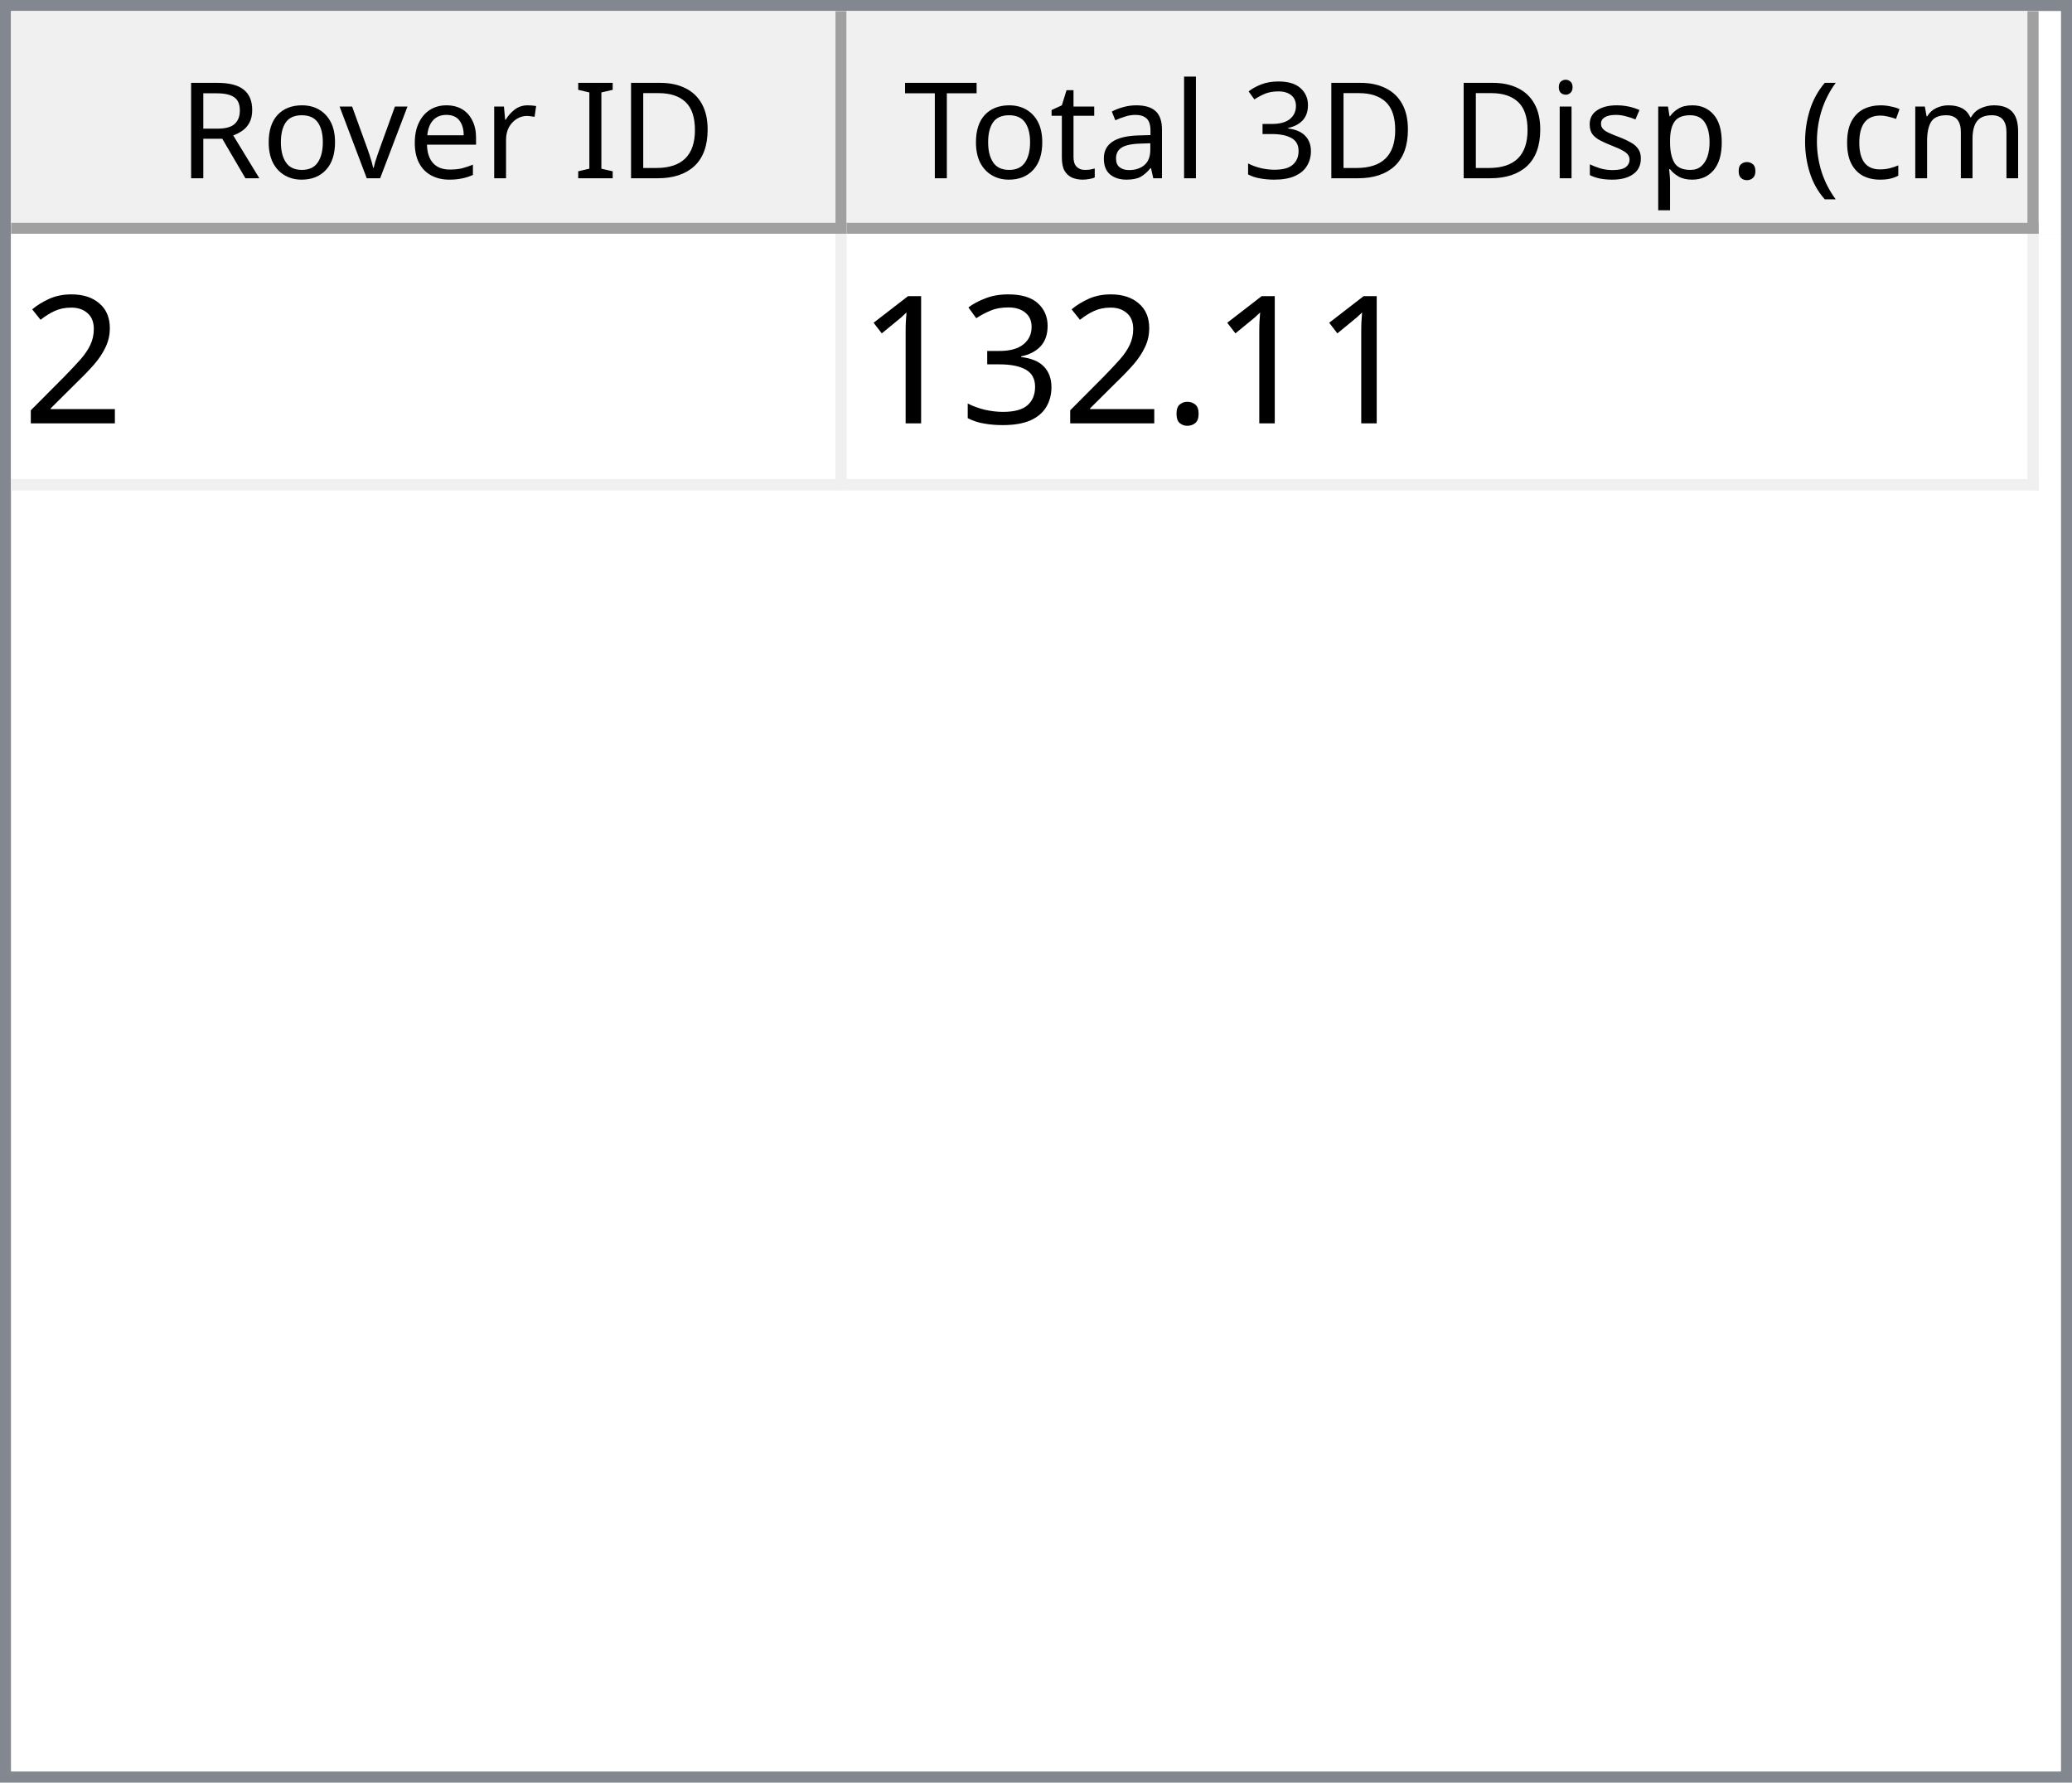
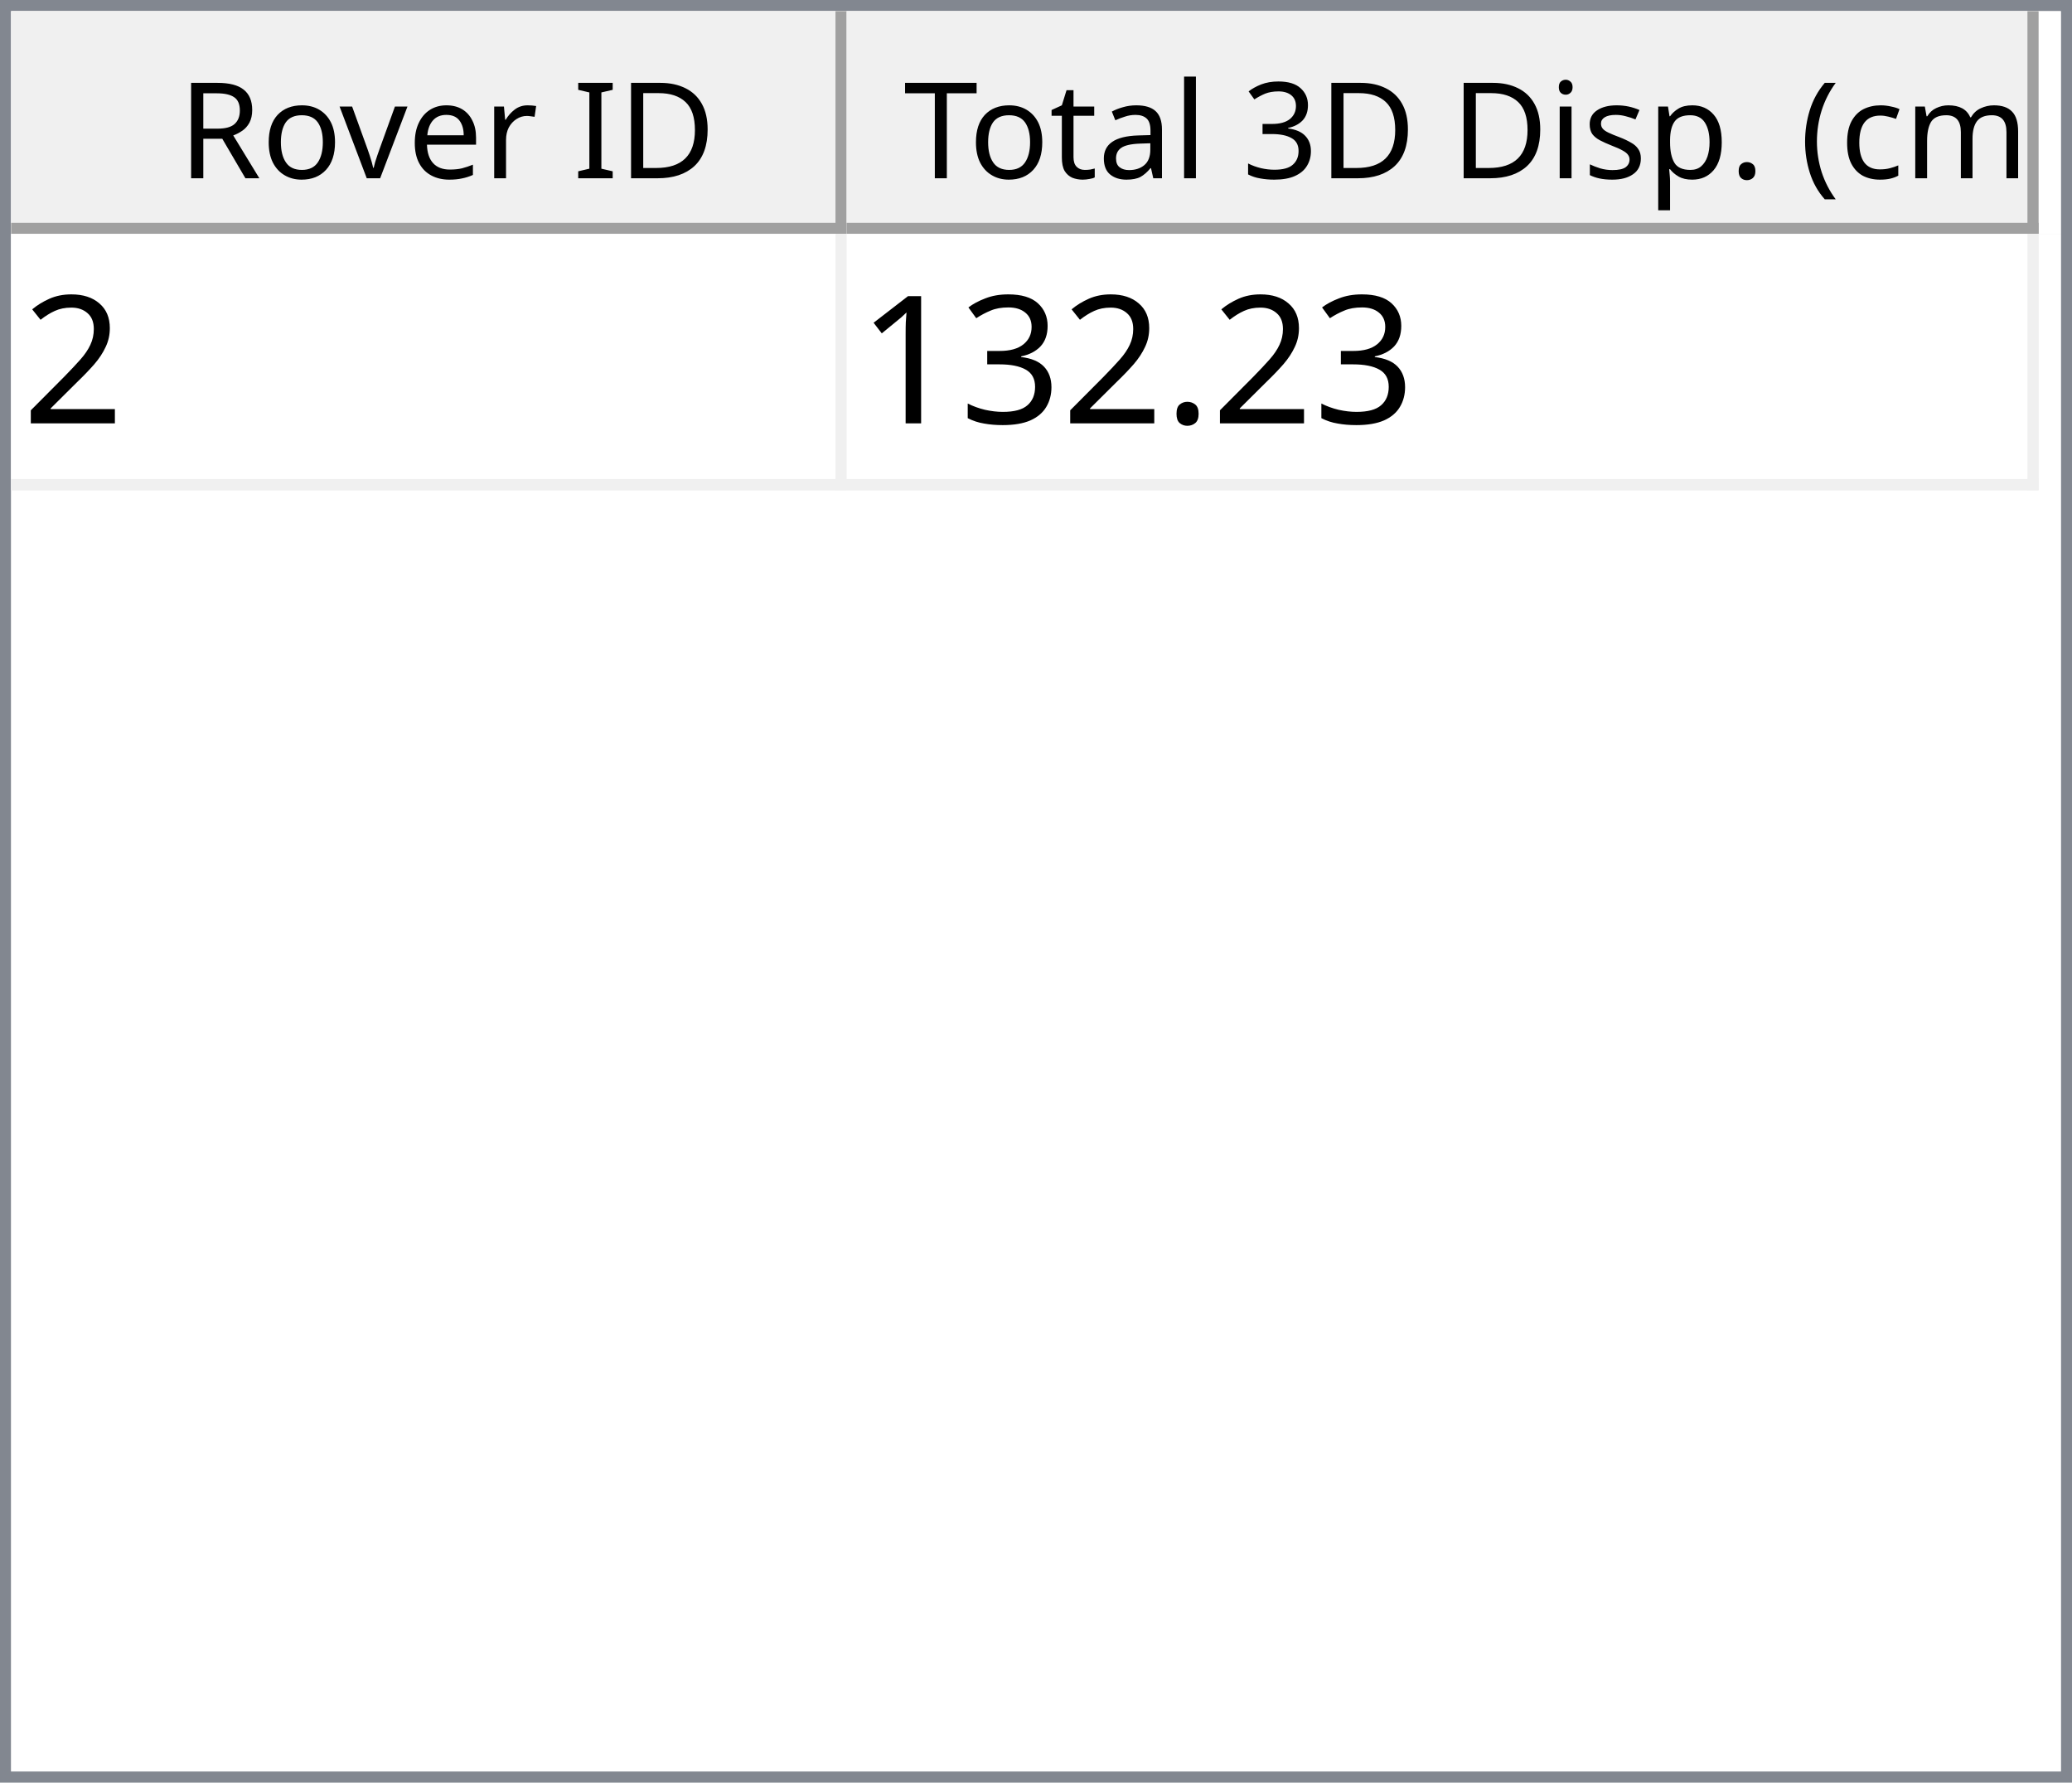
<svg xmlns="http://www.w3.org/2000/svg" style="fill-opacity:1; color-rendering:auto; color-interpolation:auto; text-rendering:auto; stroke:black; stroke-linecap:square; stroke-miterlimit:10; shape-rendering:auto; stroke-opacity:1; fill:black; stroke-dasharray:none; font-weight:normal; stroke-width:1; font-family:'Dialog'; font-style:normal; stroke-linejoin:miter; font-size:12px; stroke-dashoffset:0; image-rendering:auto;" width="186" height="160">
  <defs id="genericDefs" />
  <g>
    <defs id="defs1">
      <clipPath clipPathUnits="userSpaceOnUse" id="clipPath1">
        <path d="M0 0 L186 0 L186 160 L0 160 L0 0 Z" />
      </clipPath>
      <clipPath clipPathUnits="userSpaceOnUse" id="clipPath2">
        <path d="M0 0 L0 160 L186 160 L186 0 Z" />
      </clipPath>
      <clipPath clipPathUnits="userSpaceOnUse" id="clipPath3">
        <path d="M0 0 L0 20 L184 20 L184 0 Z" />
      </clipPath>
      <clipPath clipPathUnits="userSpaceOnUse" id="clipPath4">
        <path d="M0 0 L0 20 L75 20 L75 0 Z" />
      </clipPath>
      <clipPath clipPathUnits="userSpaceOnUse" id="clipPath5">
        <path d="M1 1 L1 19 L74 19 L74 1 Z" />
      </clipPath>
      <clipPath clipPathUnits="userSpaceOnUse" id="clipPath6">
        <path d="M0 0 L0 18 L73 18 L73 0 Z" />
      </clipPath>
      <clipPath clipPathUnits="userSpaceOnUse" id="clipPath7">
        <path d="M-0.5 -0.5 L-0.5 19.5 L74.5 19.5 L74.5 -0.5 Z" />
      </clipPath>
      <clipPath clipPathUnits="userSpaceOnUse" id="clipPath8">
        <path d="M0 0 L0 20 L107 20 L107 0 Z" />
      </clipPath>
      <clipPath clipPathUnits="userSpaceOnUse" id="clipPath9">
        <path d="M1 1 L1 19 L106 19 L106 1 Z" />
      </clipPath>
      <clipPath clipPathUnits="userSpaceOnUse" id="clipPath10">
        <path d="M0 0 L0 18 L105 18 L105 0 Z" />
      </clipPath>
      <clipPath clipPathUnits="userSpaceOnUse" id="clipPath11">
        <path d="M-0.5 -0.5 L-0.5 19.5 L106.5 19.5 L106.5 -0.5 Z" />
      </clipPath>
      <clipPath clipPathUnits="userSpaceOnUse" id="clipPath12">
        <path d="M0 0 L0 138 L184 138 L184 0 Z" />
      </clipPath>
      <clipPath clipPathUnits="userSpaceOnUse" id="clipPath13">
        <path d="M0 0 L0 23 L182 23 L182 0 Z" />
      </clipPath>
      <clipPath clipPathUnits="userSpaceOnUse" id="clipPath14">
        <path d="M-0.5 -0.5 L-0.5 22.5 L181.5 22.5 L181.5 -0.5 Z" />
      </clipPath>
      <clipPath clipPathUnits="userSpaceOnUse" id="clipPath15">
        <path d="M0 0 L0 22 L74 22 L74 0 Z" />
      </clipPath>
      <clipPath clipPathUnits="userSpaceOnUse" id="clipPath16">
        <path d="M0 0 L0 22 L106 22 L106 0 Z" />
      </clipPath>
      <font horiz-adv-x="64.551" id="font1">
        <font-face ascent="107.91" descent="25.098" units-per-em="100" style="font-style:normal; font-family:Segoe UI; font-weight:normal;" />
        <missing-glyph horiz-adv-x="64.551" d="M8.109 0 L8.109 68.266 L56.453 68.266 L56.453 0 L8.109 0 ZM15.328 7.234 L49.219 7.234 L49.219 61.031 L15.328 61.031 L15.328 7.234 Z" />
        <glyph unicode="D" horiz-adv-x="70.117" d="M9.188 0 L9.188 70.016 L28.516 70.016 Q65.531 70.016 65.531 35.891 Q65.531 19.672 55.25 9.836 Q44.969 0 27.734 0 L9.188 0 ZM17.391 62.594 L17.391 7.422 L27.828 7.422 Q41.609 7.422 49.273 14.797 Q56.938 22.172 56.938 35.688 Q56.938 62.594 28.328 62.594 L17.391 62.594 Z" />
        <glyph unicode="I" horiz-adv-x="26.611" d="M17.391 0 L9.188 0 L9.188 70.016 L17.391 70.016 L17.391 0 Z" />
        <glyph unicode=" " horiz-adv-x="27.393" d="" />
        <glyph unicode="r" horiz-adv-x="34.766" d="M34.188 41.891 Q32.078 43.5 28.125 43.5 Q23 43.5 19.555 38.672 Q16.109 33.844 16.109 25.484 L16.109 0 L8.109 0 L8.109 50 L16.109 50 L16.109 39.703 L16.312 39.703 Q18.016 44.969 21.531 47.922 Q25.047 50.875 29.391 50.875 Q32.516 50.875 34.188 50.203 L34.188 41.891 Z" />
        <glyph unicode="e" horiz-adv-x="52.295" d="M48.297 23 L12.984 23 Q13.188 14.656 17.484 10.109 Q21.781 5.562 29.297 5.562 Q37.75 5.562 44.828 11.141 L44.828 3.609 Q38.234 -1.172 27.391 -1.172 Q16.797 -1.172 10.742 5.641 Q4.688 12.453 4.688 24.812 Q4.688 36.469 11.305 43.82 Q17.922 51.172 27.734 51.172 Q37.547 51.172 42.922 44.828 Q48.297 38.484 48.297 27.203 L48.297 23 ZM40.094 29.781 Q40.047 36.719 36.75 40.578 Q33.453 44.438 27.594 44.438 Q21.922 44.438 17.969 40.383 Q14.016 36.328 13.094 29.781 L40.094 29.781 Z" />
        <glyph unicode="v" horiz-adv-x="47.9" d="M47.406 50 L27.484 0 L19.625 0 L0.688 50 L9.469 50 L22.172 13.672 Q23.578 9.672 23.922 6.688 L24.125 6.688 Q24.609 10.453 25.688 13.484 L38.969 50 L47.406 50 Z" />
        <glyph unicode="o" horiz-adv-x="58.594" d="M29 -1.172 Q17.922 -1.172 11.305 5.836 Q4.688 12.844 4.688 24.422 Q4.688 37.016 11.57 44.094 Q18.453 51.172 30.172 51.172 Q41.359 51.172 47.633 44.289 Q53.906 37.406 53.906 25.203 Q53.906 13.234 47.141 6.031 Q40.375 -1.172 29 -1.172 ZM29.594 44.438 Q21.875 44.438 17.383 39.188 Q12.891 33.938 12.891 24.703 Q12.891 15.828 17.43 10.695 Q21.969 5.562 29.594 5.562 Q37.359 5.562 41.531 10.594 Q45.703 15.625 45.703 24.906 Q45.703 34.281 41.531 39.359 Q37.359 44.438 29.594 44.438 Z" />
        <glyph unicode="R" horiz-adv-x="59.814" d="M59.375 0 L49.609 0 L37.891 19.625 Q36.281 22.359 34.766 24.289 Q33.25 26.219 31.664 27.438 Q30.078 28.656 28.25 29.219 Q26.422 29.781 24.125 29.781 L17.391 29.781 L17.391 0 L9.188 0 L9.188 70.016 L30.078 70.016 Q34.672 70.016 38.555 68.867 Q42.438 67.719 45.289 65.375 Q48.141 63.031 49.758 59.547 Q51.375 56.062 51.375 51.375 Q51.375 47.703 50.273 44.656 Q49.172 41.609 47.148 39.211 Q45.125 36.812 42.266 35.133 Q39.406 33.453 35.844 32.516 L35.844 32.328 Q37.594 31.547 38.891 30.547 Q40.188 29.547 41.359 28.18 Q42.531 26.812 43.68 25.078 Q44.828 23.344 46.234 21.047 L59.375 0 ZM17.391 62.594 L17.391 37.203 L28.516 37.203 Q31.594 37.203 34.203 38.133 Q36.812 39.062 38.719 40.797 Q40.625 42.531 41.703 45.047 Q42.781 47.562 42.781 50.688 Q42.781 56.297 39.141 59.445 Q35.5 62.594 28.609 62.594 L17.391 62.594 Z" />
        <glyph unicode=")" horiz-adv-x="30.176" d="M8.297 -15.922 L1.172 -15.922 Q16.406 2.344 16.406 26.812 Q16.406 51.469 1.078 70.016 L8.297 70.016 Q23.531 52.156 23.531 26.703 Q23.531 1.375 8.297 -15.922 Z" />
        <glyph unicode="m" horiz-adv-x="86.133" d="M79.109 0 L71.094 0 L71.094 28.719 Q71.094 37.016 68.531 40.727 Q65.969 44.438 59.906 44.438 Q54.781 44.438 51.195 39.75 Q47.609 35.062 47.609 28.516 L47.609 0 L39.594 0 L39.594 29.688 Q39.594 44.438 28.219 44.438 Q22.953 44.438 19.531 40.016 Q16.109 35.594 16.109 28.516 L16.109 0 L8.109 0 L8.109 50 L16.109 50 L16.109 42.094 L16.312 42.094 Q21.625 51.172 31.844 51.172 Q36.969 51.172 40.773 48.312 Q44.578 45.453 46 40.828 Q51.562 51.172 62.594 51.172 Q79.109 51.172 79.109 30.812 L79.109 0 Z" />
        <glyph unicode="c" horiz-adv-x="46.191" d="M42.188 2.297 Q36.422 -1.172 28.516 -1.172 Q17.828 -1.172 11.258 5.789 Q4.688 12.75 4.688 23.828 Q4.688 36.188 11.766 43.68 Q18.844 51.172 30.672 51.172 Q37.25 51.172 42.281 48.734 L42.281 40.531 Q36.719 44.438 30.375 44.438 Q22.703 44.438 17.797 38.945 Q12.891 33.453 12.891 24.516 Q12.891 15.719 17.508 10.641 Q22.125 5.562 29.891 5.562 Q36.422 5.562 42.188 9.906 L42.188 2.297 Z" />
        <glyph unicode="(" horiz-adv-x="30.176" d="M29.109 -15.922 L21.969 -15.922 Q6.844 1.375 6.844 26.703 Q6.844 52.156 21.969 70.016 L29.203 70.016 Q13.875 51.469 13.875 26.812 Q13.875 2.344 29.109 -15.922 Z" />
        <glyph unicode="." horiz-adv-x="21.68" d="M10.891 -1.078 Q8.641 -1.078 7.055 0.539 Q5.469 2.156 5.469 4.391 Q5.469 6.641 7.055 8.273 Q8.641 9.906 10.891 9.906 Q13.188 9.906 14.797 8.273 Q16.406 6.641 16.406 4.391 Q16.406 2.156 14.797 0.539 Q13.188 -1.078 10.891 -1.078 Z" />
        <glyph unicode="p" horiz-adv-x="58.789" d="M16.312 7.234 L16.109 7.234 L16.109 -23 L8.109 -23 L8.109 50 L16.109 50 L16.109 41.219 L16.312 41.219 Q22.219 51.172 33.594 51.172 Q43.266 51.172 48.688 44.461 Q54.109 37.75 54.109 26.469 Q54.109 13.922 48 6.375 Q41.891 -1.172 31.297 -1.172 Q21.578 -1.172 16.312 7.234 ZM16.109 27.391 L16.109 20.406 Q16.109 14.203 20.141 9.883 Q24.172 5.562 30.375 5.562 Q37.641 5.562 41.773 11.133 Q45.906 16.703 45.906 26.609 Q45.906 34.969 42.047 39.703 Q38.188 44.438 31.594 44.438 Q24.609 44.438 20.359 39.578 Q16.109 34.719 16.109 27.391 Z" />
        <glyph unicode="s" horiz-adv-x="42.432" d="M5.078 1.812 L5.078 10.406 Q11.625 5.562 19.484 5.562 Q30.031 5.562 30.031 12.594 Q30.031 14.594 29.125 15.992 Q28.219 17.391 26.68 18.461 Q25.141 19.531 23.07 20.383 Q21 21.234 18.609 22.172 Q15.281 23.484 12.766 24.828 Q10.25 26.172 8.57 27.859 Q6.891 29.547 6.031 31.695 Q5.172 33.844 5.172 36.719 Q5.172 40.234 6.789 42.945 Q8.406 45.656 11.086 47.484 Q13.766 49.312 17.211 50.242 Q20.656 51.172 24.312 51.172 Q30.812 51.172 35.938 48.922 L35.938 40.828 Q30.422 44.438 23.25 44.438 Q21 44.438 19.195 43.922 Q17.391 43.406 16.094 42.477 Q14.797 41.547 14.086 40.258 Q13.375 38.969 13.375 37.406 Q13.375 35.453 14.086 34.133 Q14.797 32.812 16.164 31.789 Q17.531 30.766 19.484 29.938 Q21.438 29.109 23.922 28.125 Q27.25 26.859 29.883 25.516 Q32.516 24.172 34.375 22.484 Q36.234 20.797 37.234 18.602 Q38.234 16.406 38.234 13.375 Q38.234 9.672 36.602 6.938 Q34.969 4.203 32.234 2.398 Q29.5 0.594 25.93 -0.289 Q22.359 -1.172 18.453 -1.172 Q10.75 -1.172 5.078 1.812 Z" />
        <glyph unicode="i" horiz-adv-x="24.219" d="M12.203 62.703 Q10.062 62.703 8.547 64.164 Q7.031 65.625 7.031 67.875 Q7.031 70.125 8.547 71.609 Q10.062 73.094 12.203 73.094 Q14.406 73.094 15.945 71.609 Q17.484 70.125 17.484 67.875 Q17.484 65.719 15.945 64.211 Q14.406 62.703 12.203 62.703 ZM16.109 0 L8.109 0 L8.109 50 L16.109 50 L16.109 0 Z" />
        <glyph unicode="3" horiz-adv-x="53.906" d="M46.531 19.828 Q46.531 15.094 44.75 11.211 Q42.969 7.328 39.719 4.57 Q36.469 1.812 31.93 0.297 Q27.391 -1.219 21.922 -1.219 Q11.922 -1.219 6 2.594 L6 11.188 Q13.094 5.609 22.219 5.609 Q25.875 5.609 28.828 6.539 Q31.781 7.469 33.906 9.227 Q36.031 10.984 37.18 13.477 Q38.328 15.969 38.328 19.094 Q38.328 32.812 18.797 32.812 L12.984 32.812 L12.984 39.594 L18.5 39.594 Q35.797 39.594 35.797 52.484 Q35.797 64.406 22.609 64.406 Q15.188 64.406 8.688 59.422 L8.688 67.188 Q15.375 71.188 24.609 71.188 Q29 71.188 32.57 69.969 Q36.141 68.75 38.68 66.555 Q41.219 64.359 42.609 61.281 Q44 58.203 44 54.5 Q44 40.672 30.031 36.719 L30.031 36.531 Q33.594 36.141 36.625 34.797 Q39.656 33.453 41.852 31.305 Q44.047 29.156 45.289 26.25 Q46.531 23.344 46.531 19.828 Z" />
        <glyph unicode="l" horiz-adv-x="24.219" d="M16.109 0 L8.109 0 L8.109 74.031 L16.109 74.031 L16.109 0 Z" />
        <glyph unicode="a" horiz-adv-x="50.879" d="M43.891 0 L35.891 0 L35.891 7.812 L35.688 7.812 Q30.469 -1.172 20.312 -1.172 Q12.844 -1.172 8.617 2.781 Q4.391 6.734 4.391 13.281 Q4.391 27.297 20.906 29.594 L35.891 31.688 Q35.891 44.438 25.594 44.438 Q16.547 44.438 9.281 38.281 L9.281 46.484 Q16.656 51.172 26.266 51.172 Q43.891 51.172 43.891 32.516 L43.891 0 ZM35.891 25.297 L23.828 23.641 Q18.266 22.859 15.43 20.875 Q12.594 18.891 12.594 13.875 Q12.594 10.203 15.211 7.883 Q17.828 5.562 22.172 5.562 Q28.125 5.562 32.008 9.742 Q35.891 13.922 35.891 20.312 L35.891 25.297 Z" />
        <glyph unicode="t" horiz-adv-x="33.887" d="M31.297 0.484 Q28.469 -1.078 23.828 -1.078 Q10.688 -1.078 10.688 13.578 L10.688 43.172 L2.094 43.172 L2.094 50 L10.688 50 L10.688 62.203 L18.703 64.797 L18.703 50 L31.297 50 L31.297 43.172 L18.703 43.172 L18.703 14.984 Q18.703 9.969 20.414 7.82 Q22.125 5.672 26.078 5.672 Q29.109 5.672 31.297 7.328 L31.297 0.484 Z" />
        <glyph unicode="T" horiz-adv-x="52.393" d="M50.594 62.594 L30.375 62.594 L30.375 0 L22.172 0 L22.172 62.594 L2 62.594 L2 70.016 L50.594 70.016 L50.594 62.594 Z" />
      </font>
      <font horiz-adv-x="75.0" id="font2">
        <font-face ascent="100.537" descent="21.973" units-per-em="100" style="font-style:normal; font-family:sans-serif; font-weight:normal;" />
        <missing-glyph horiz-adv-x="75.0" d="M12.5 0 L12.5 62.5 L62.5 62.5 L62.5 0 L12.5 0 ZM14.062 1.562 L60.938 1.562 L60.938 60.938 L14.062 60.938 L14.062 1.562 Z" />
        <glyph unicode="2" horiz-adv-x="55.615" d="M50.344 8.453 L50.344 0 L3.031 0 Q2.938 3.172 4.047 6.109 Q5.859 10.938 9.836 15.625 Q13.812 20.312 21.344 26.469 Q33.016 36.031 37.117 41.625 Q41.219 47.219 41.219 52.203 Q41.219 57.422 37.477 61.008 Q33.734 64.594 27.734 64.594 Q21.391 64.594 17.578 60.789 Q13.766 56.984 13.719 50.25 L4.688 51.172 Q5.609 61.281 11.664 66.578 Q17.719 71.875 27.938 71.875 Q38.234 71.875 44.242 66.164 Q50.25 60.453 50.25 52 Q50.25 47.703 48.492 43.555 Q46.734 39.406 42.656 34.812 Q38.578 30.219 29.109 22.219 Q21.188 15.578 18.945 13.211 Q16.703 10.844 15.234 8.453 L50.344 8.453 Z" />
        <glyph unicode="." horiz-adv-x="27.783" d="M9.078 0 L9.078 10.016 L19.094 10.016 L19.094 0 L9.078 0 Z" />
        <glyph unicode="3" horiz-adv-x="55.615" d="M4.203 18.891 L12.984 20.062 Q14.5 12.594 18.141 9.297 Q21.781 6 27 6 Q33.203 6 37.477 10.297 Q41.75 14.594 41.75 20.953 Q41.75 27 37.797 30.93 Q33.844 34.859 27.734 34.859 Q25.25 34.859 21.531 33.891 L22.516 41.609 Q23.391 41.5 23.922 41.5 Q29.547 41.5 34.039 44.43 Q38.531 47.359 38.531 53.469 Q38.531 58.297 35.258 61.477 Q31.984 64.656 26.812 64.656 Q21.688 64.656 18.266 61.43 Q14.844 58.203 13.875 51.766 L5.078 53.328 Q6.688 62.156 12.398 67.016 Q18.109 71.875 26.609 71.875 Q32.469 71.875 37.398 69.359 Q42.328 66.844 44.945 62.5 Q47.562 58.156 47.562 53.266 Q47.562 48.641 45.07 44.828 Q42.578 41.016 37.703 38.766 Q44.047 37.312 47.562 32.695 Q51.078 28.078 51.078 21.141 Q51.078 11.766 44.242 5.25 Q37.406 -1.266 26.953 -1.266 Q17.531 -1.266 11.305 4.352 Q5.078 9.969 4.203 18.891 Z" />
        <glyph unicode="1" horiz-adv-x="55.615" d="M37.25 0 L28.469 0 L28.469 56 Q25.297 52.984 20.141 49.953 Q14.984 46.922 10.891 45.406 L10.891 53.906 Q18.266 57.375 23.781 62.305 Q29.297 67.234 31.594 71.875 L37.25 71.875 L37.25 0 Z" />
      </font>
    </defs>
    <g style="fill:white; stroke:white;">
      <rect x="0" y="0" width="186" style="clip-path:url(#clipPath1); stroke:none;" height="160" />
    </g>
    <g style="fill:white; text-rendering:optimizeSpeed; color-rendering:optimizeSpeed; image-rendering:optimizeSpeed; shape-rendering:crispEdges; stroke:white; color-interpolation:sRGB;">
      <rect x="0" width="186" height="160" y="0" style="stroke:none;" />
      <path style="stroke:none;" d="M0 160 L186 160 L186 0 L0 0 Z" />
    </g>
    <g style="fill:rgb(240,240,240); font-family:'Segoe UI'; stroke:rgb(240,240,240);">
      <rect x="0" y="0" width="186" style="clip-path:url(#clipPath2); stroke:none;" height="160" />
    </g>
    <g style="fill:rgb(130,135,144); font-family:'Segoe UI'; stroke:rgb(130,135,144);">
      <path d="M0 0 L186 0 L186 160 L0 160 L0 0 ZM1 1 L185 1 L185 159 L1 159 L1 1 Z" style="fill-rule:evenodd; clip-path:url(#clipPath2); stroke:none;" />
    </g>
    <g style="fill:white; font-family:'Segoe UI'; stroke:white;" transform="translate(1,1)">
      <rect x="0" y="0" width="184" style="clip-path:url(#clipPath3); stroke:none;" height="20" />
    </g>
    <g style="fill:rgb(240,240,240); font-family:'Segoe UI'; stroke:rgb(240,240,240);" transform="translate(1,1)">
      <rect x="0" y="0" width="75" style="clip-path:url(#clipPath4); stroke:none;" height="20" />
    </g>
    <g style="font-family:'Segoe UI';" transform="translate(2,2)">
      <text x="14" xml:space="preserve" y="14" style="clip-path:url(#clipPath6); stroke:none;">Rover ID</text>
    </g>
    <g style="fill:rgb(160,160,160); font-family:'Segoe UI'; stroke:rgb(160,160,160); stroke-linejoin:bevel;" transform="translate(1.5,1.5)">
      <line x1="74" x2="74" y1="0" style="fill:none; clip-path:url(#clipPath7);" y2="19" />
    </g>
    <g style="fill:rgb(160,160,160); font-family:'Segoe UI'; stroke:rgb(160,160,160); stroke-linejoin:bevel;" transform="matrix(1,0,0,1,1,1) translate(0.5,0.5)">
      <line x1="0" x2="74" y1="19" style="fill:none; clip-path:url(#clipPath7);" y2="19" />
    </g>
    <g style="fill:rgb(240,240,240); font-family:'Segoe UI'; stroke:rgb(240,240,240);" transform="translate(76,1)">
      <rect x="0" y="0" width="107" style="clip-path:url(#clipPath8); stroke:none;" height="20" />
    </g>
    <g style="font-family:'Segoe UI';" transform="translate(77,2)">
      <text x="1" xml:space="preserve" y="14" style="clip-path:url(#clipPath10); stroke:none;"> Total 3D Disp. (cm)</text>
    </g>
    <g style="fill:rgb(160,160,160); font-family:'Segoe UI'; stroke:rgb(160,160,160); stroke-linejoin:bevel;" transform="translate(76.5,1.5)">
      <line x1="106" x2="106" y1="0" style="fill:none; clip-path:url(#clipPath11);" y2="19" />
    </g>
    <g style="fill:rgb(160,160,160); font-family:'Segoe UI'; stroke:rgb(160,160,160); stroke-linejoin:bevel;" transform="matrix(1,0,0,1,76,1) translate(0.5,0.5)">
      <line x1="0" x2="106" y1="19" style="fill:none; clip-path:url(#clipPath11);" y2="19" />
    </g>
    <g style="fill:white; font-family:'Segoe UI'; stroke:white;" transform="translate(1,21)">
      <rect x="0" y="0" width="184" style="clip-path:url(#clipPath12); stroke:none;" height="138" />
    </g>
    <g style="fill:rgb(240,240,240); font-size:16px; font-family:sans-serif; stroke:rgb(240,240,240);" transform="translate(1,21)">
      <rect x="0" y="0" width="182" style="clip-path:url(#clipPath13); stroke:none;" height="23" />
      <line transform="translate(0.5,0.5)" x1="0" x2="181" y1="22" style="clip-path:url(#clipPath14); fill:none; stroke-linejoin:bevel;" y2="22" />
    </g>
    <g transform="matrix(1,0,0,1,1,21) translate(0.5,0.5)" style="fill:rgb(240,240,240); font-size:16px; font-family:sans-serif; stroke:rgb(240,240,240); stroke-linejoin:bevel;">
      <line x1="74" x2="74" y1="0" style="fill:none; clip-path:url(#clipPath14);" y2="22" />
    </g>
    <g transform="matrix(1,0,0,1,1,21) translate(0.5,0.5)" style="fill:rgb(240,240,240); font-size:16px; font-family:sans-serif; stroke:rgb(240,240,240); stroke-linejoin:bevel;">
      <line x1="181" x2="181" y1="0" style="fill:none; clip-path:url(#clipPath14);" y2="22" />
    </g>
    <g style="fill:white; font-size:16px; font-family:sans-serif; stroke:white;" transform="matrix(1,0,0,1,1,21)">
      <rect x="0" y="0" width="74" style="clip-path:url(#clipPath15); stroke:none;" height="22" />
      <text x="1" y="17" style="fill:black; clip-path:url(#clipPath15); stroke:none;" xml:space="preserve">2</text>
    </g>
    <g style="fill:white; font-size:16px; font-family:sans-serif; stroke:white;" transform="matrix(1,0,0,1,1,21) translate(75,0)">
      <rect x="0" y="0" width="106" style="clip-path:url(#clipPath16); stroke:none;" height="22" />
-       <text x="1" y="17" style="fill:black; clip-path:url(#clipPath16); stroke:none;" xml:space="preserve">132.11</text>
+       <text x="1" y="17" style="fill:black; clip-path:url(#clipPath16); stroke:none;" xml:space="preserve">132.23</text>
    </g>
  </g>
</svg>
